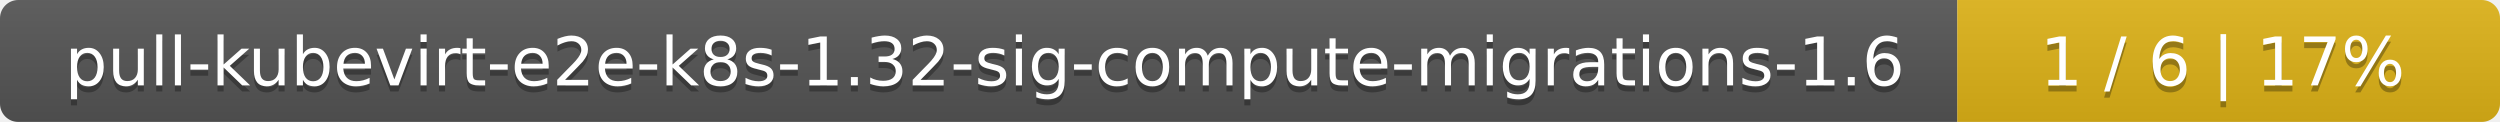
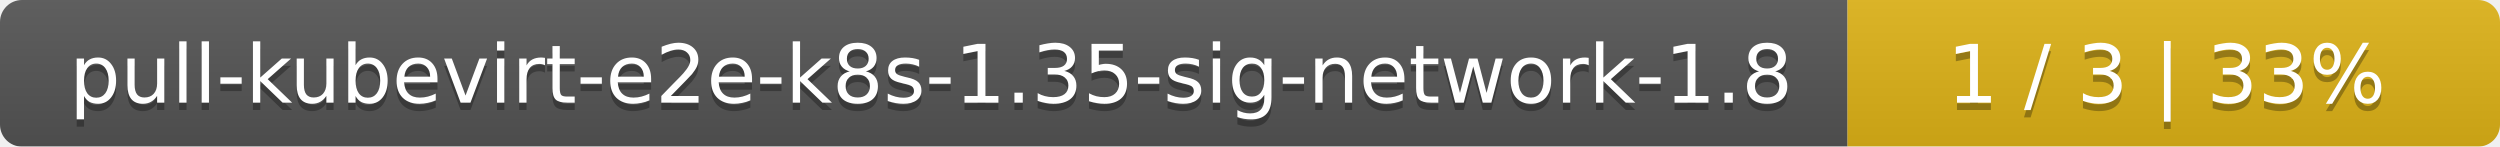
- <svg xmlns="http://www.w3.org/2000/svg" width="410" height="20">
+ <svg xmlns="http://www.w3.org/2000/svg" width="341" height="20">
  <linearGradient id="smooth" x2="0" y2="100%">
    <stop offset="0" stop-color="#bbb" stop-opacity=".1" />
    <stop offset="1" stop-opacity=".1" />
  </linearGradient>
  <mask id="round">
-     <rect width="410" height="20" rx="3" fill="#fff" />
+     <rect width="341" height="20" rx="3" fill="#fff" />
  </mask>
  <g mask="url(#round)">
-     <rect width="321" height="20" fill="#555" />
-     <rect x="321" width="89" height="20" fill="#dfb317" />
-     <rect width="410" height="20" fill="url(#smooth)" />
+     <rect width="252" height="20" fill="#555" />
+     <rect x="252" width="89" height="20" fill="#dfb317" />
+     <rect width="341" height="20" fill="url(#smooth)" />
  </g>
  <g fill="#fff" text-anchor="middle" font-family="DejaVu Sans,Verdana,Geneva,sans-serif" font-size="11">
-     <text x="161.5" y="15" fill="#010101" fill-opacity=".3">pull-kubevirt-e2e-k8s-1.32-sig-compute-migrations-1.6</text>
-     <text x="161.5" y="14">pull-kubevirt-e2e-k8s-1.32-sig-compute-migrations-1.6</text>
-     <text x="364.5" y="15" fill="#010101" fill-opacity=".3">1 / 6    |    17%</text>
-     <text x="364.5" y="14">1 / 6    |    17%</text>
+     <text x="127" y="15" fill="#010101" fill-opacity=".3">pull-kubevirt-e2e-k8s-1.35-sig-network-1.8</text>
+     <text x="127" y="14">pull-kubevirt-e2e-k8s-1.35-sig-network-1.8</text>
+     <text x="295.5" y="15" fill="#010101" fill-opacity=".3">1 / 3    |    33%</text>
+     <text x="295.5" y="14">1 / 3    |    33%</text>
  </g>
</svg>
